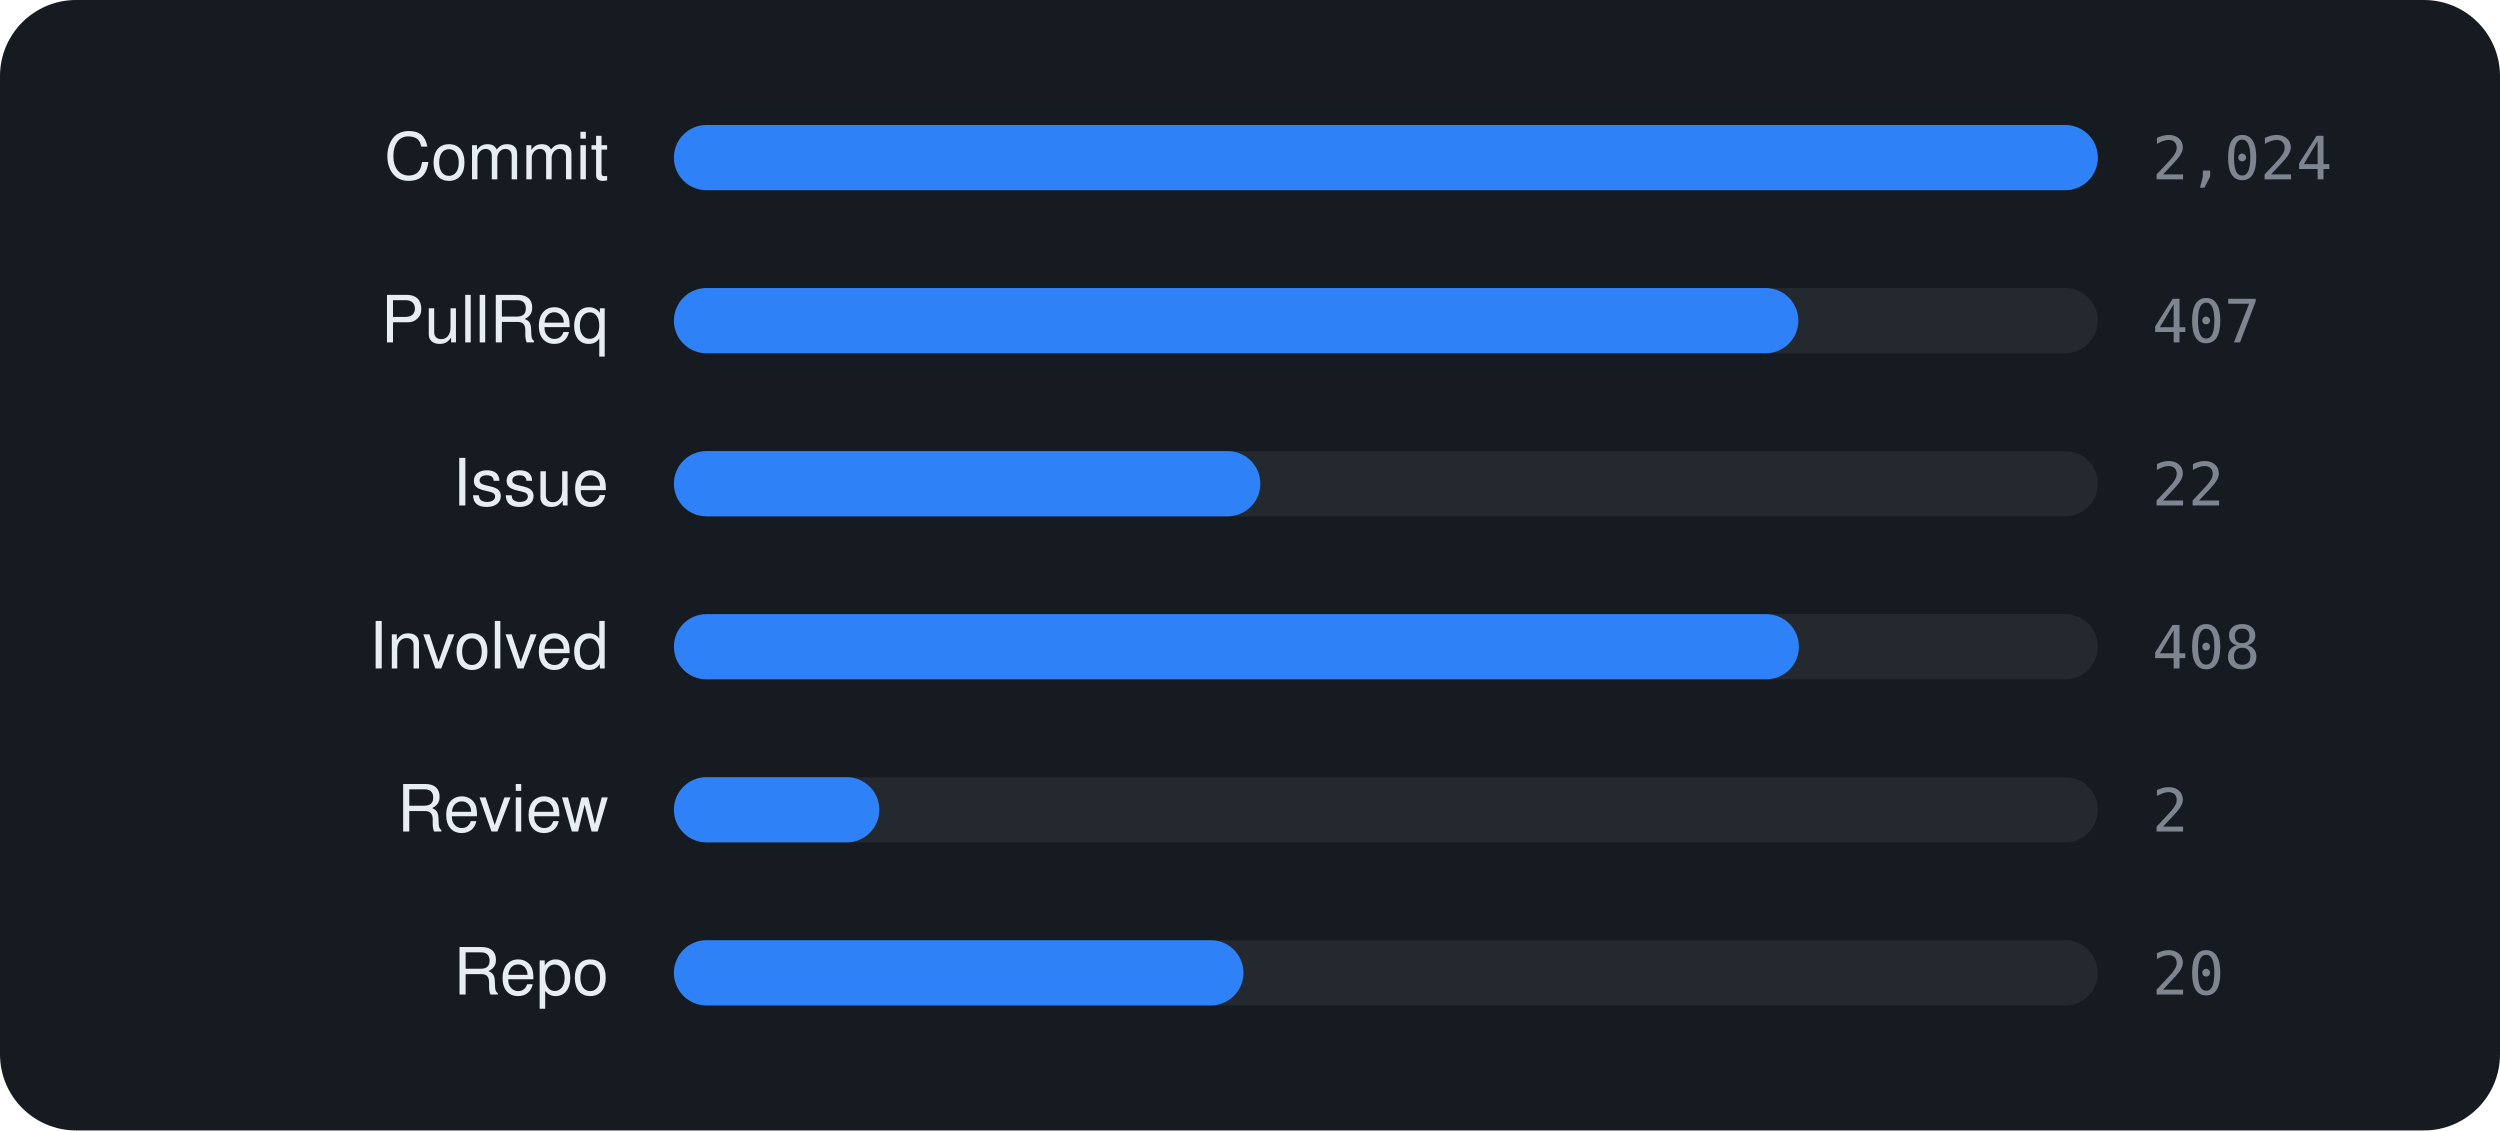
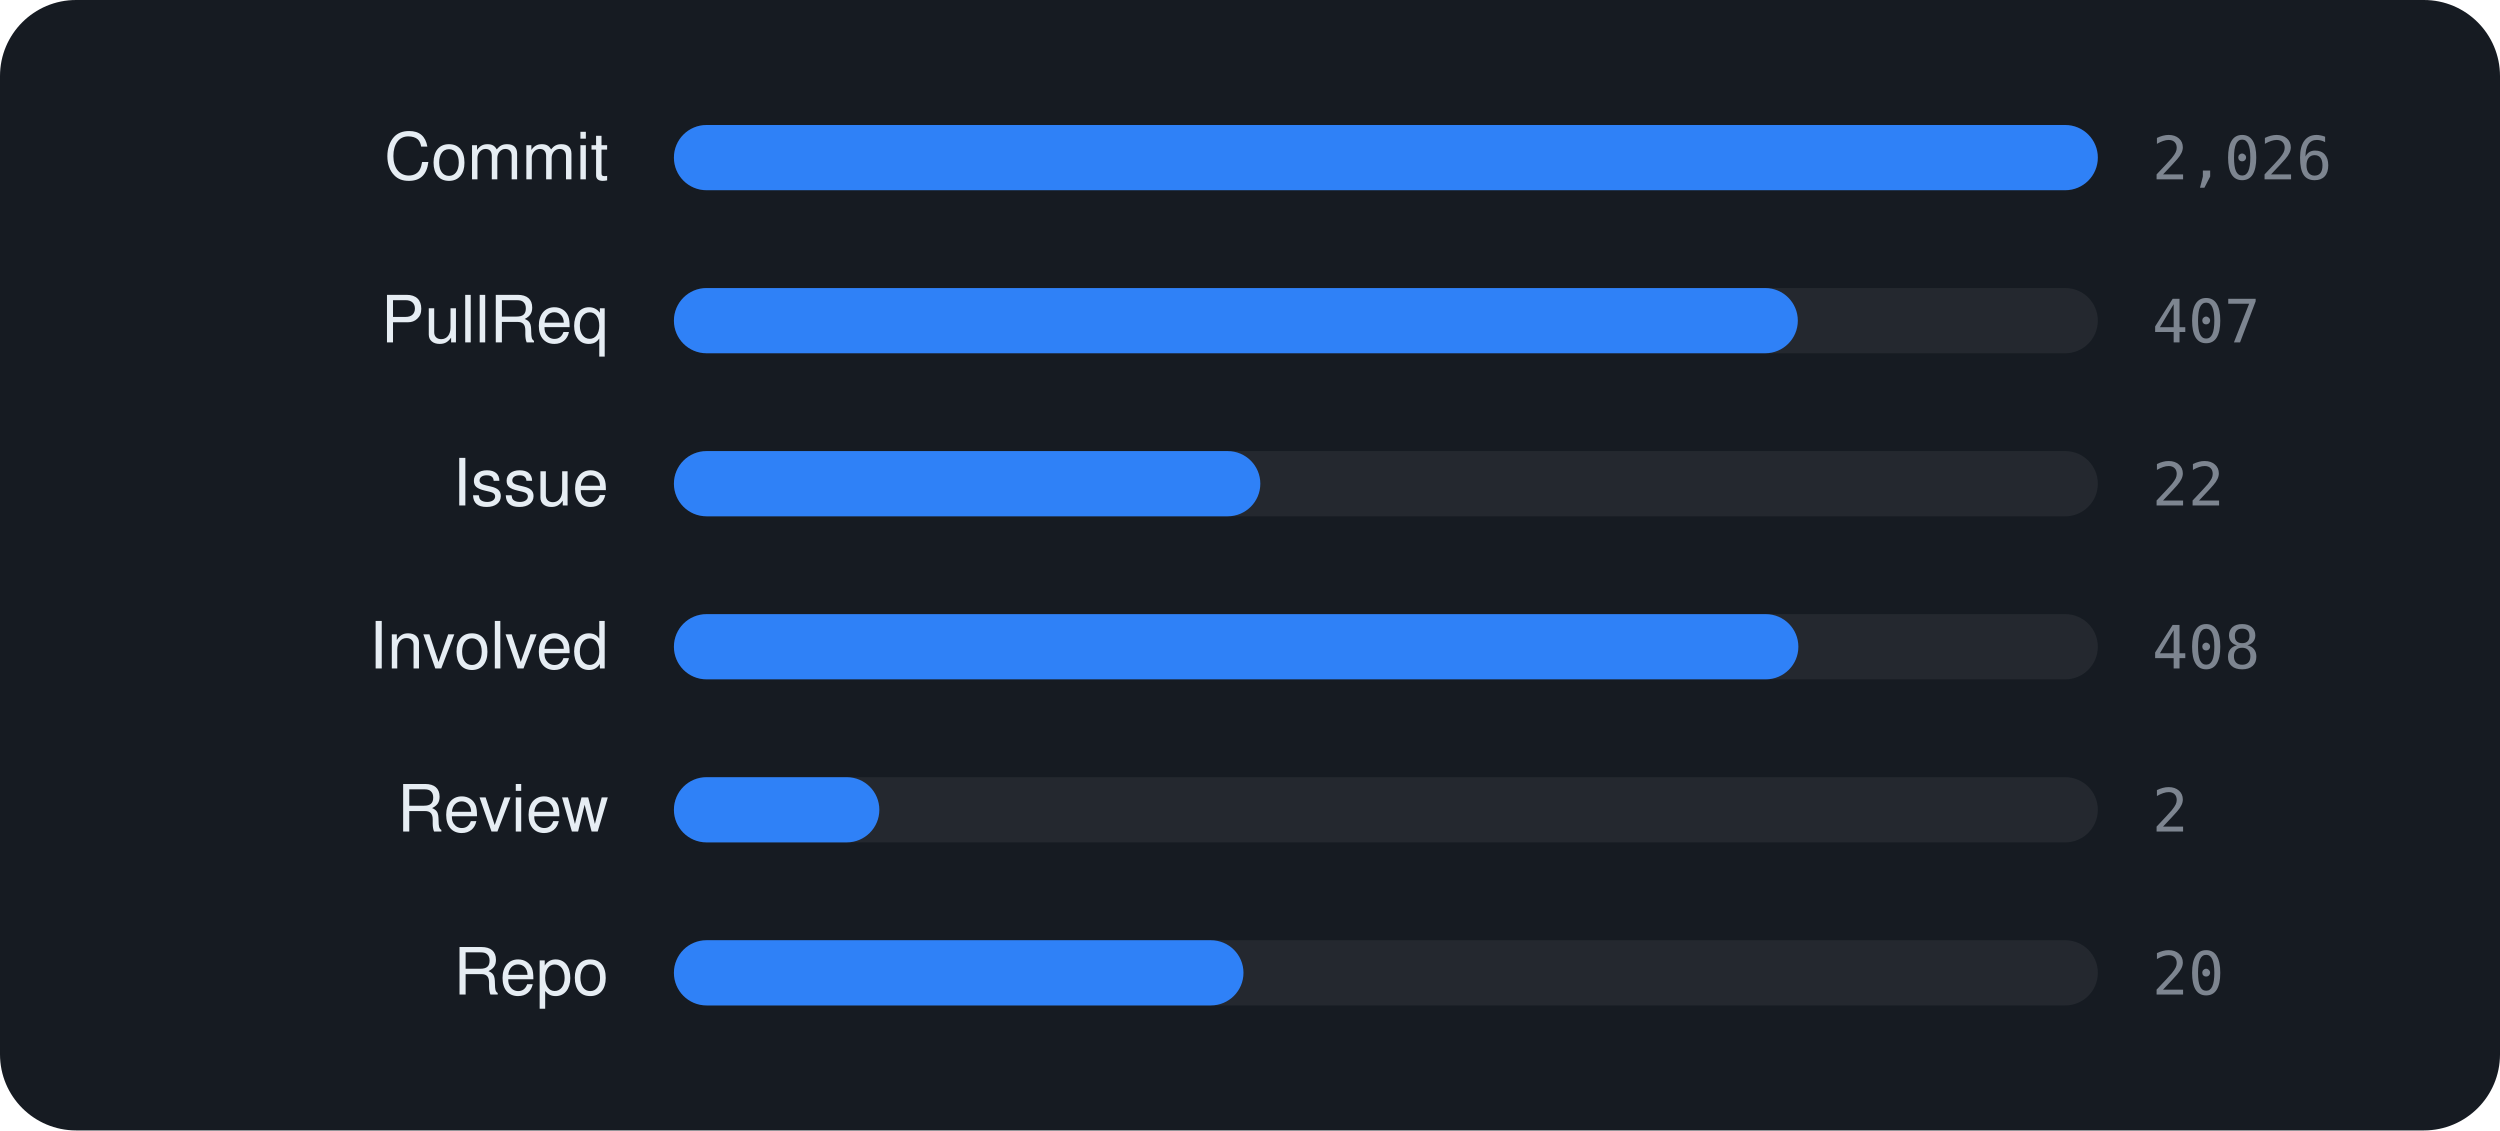
<svg xmlns="http://www.w3.org/2000/svg" viewBox="0 0 460 208" width="460" height="208" font-family="-apple-system,BlinkMacSystemFont,'Segoe UI',Helvetica,Arial,sans-serif">
  <rect width="460" height="208" rx="14" fill="#161b22" />
  <text x="112" y="33" text-anchor="end" font-size="12" fill="#e6edf3">Commit</text>
  <rect x="124" y="23" width="262" height="12" rx="6" fill="rgba(255,255,255,0.06)" />
  <rect x="124" y="23" width="262.0" height="12" rx="6" fill="#2f81f7" />
-   <text x="396" y="33" font-size="11" font-family="monospace" fill="#7d8590">2,024</text>
+   <text x="396" y="33" font-size="11" font-family="monospace" fill="#7d8590">2,026</text>
  <text x="112" y="63" text-anchor="end" font-size="12" fill="#e6edf3">PullReq</text>
  <rect x="124" y="53" width="262" height="12" rx="6" fill="rgba(255,255,255,0.06)" />
-   <rect x="124" y="53" width="206.9" height="12" rx="6" fill="#2f81f7" />
+   <rect x="124" y="53" width="206.8" height="12" rx="6" fill="#2f81f7" />
  <text x="396" y="63" font-size="11" font-family="monospace" fill="#7d8590">407</text>
  <text x="112" y="93" text-anchor="end" font-size="12" fill="#e6edf3">Issue</text>
  <rect x="124" y="83" width="262" height="12" rx="6" fill="rgba(255,255,255,0.06)" />
  <rect x="124" y="83" width="107.9" height="12" rx="6" fill="#2f81f7" />
  <text x="396" y="93" font-size="11" font-family="monospace" fill="#7d8590">22</text>
  <text x="112" y="123" text-anchor="end" font-size="12" fill="#e6edf3">Involved</text>
  <rect x="124" y="113" width="262" height="12" rx="6" fill="rgba(255,255,255,0.06)" />
-   <rect x="124" y="113" width="207.0" height="12" rx="6" fill="#2f81f7" />
+   <rect x="124" y="113" width="206.9" height="12" rx="6" fill="#2f81f7" />
  <text x="396" y="123" font-size="11" font-family="monospace" fill="#7d8590">408</text>
  <text x="112" y="153" text-anchor="end" font-size="12" fill="#e6edf3">Review</text>
  <rect x="124" y="143" width="262" height="12" rx="6" fill="rgba(255,255,255,0.06)" />
  <rect x="124" y="143" width="37.8" height="12" rx="6" fill="#2f81f7" />
  <text x="396" y="153" font-size="11" font-family="monospace" fill="#7d8590">2</text>
  <text x="112" y="183" text-anchor="end" font-size="12" fill="#e6edf3">Repo</text>
  <rect x="124" y="173" width="262" height="12" rx="6" fill="rgba(255,255,255,0.06)" />
  <rect x="124" y="173" width="104.8" height="12" rx="6" fill="#2f81f7" />
  <text x="396" y="183" font-size="11" font-family="monospace" fill="#7d8590">20</text>
</svg>
